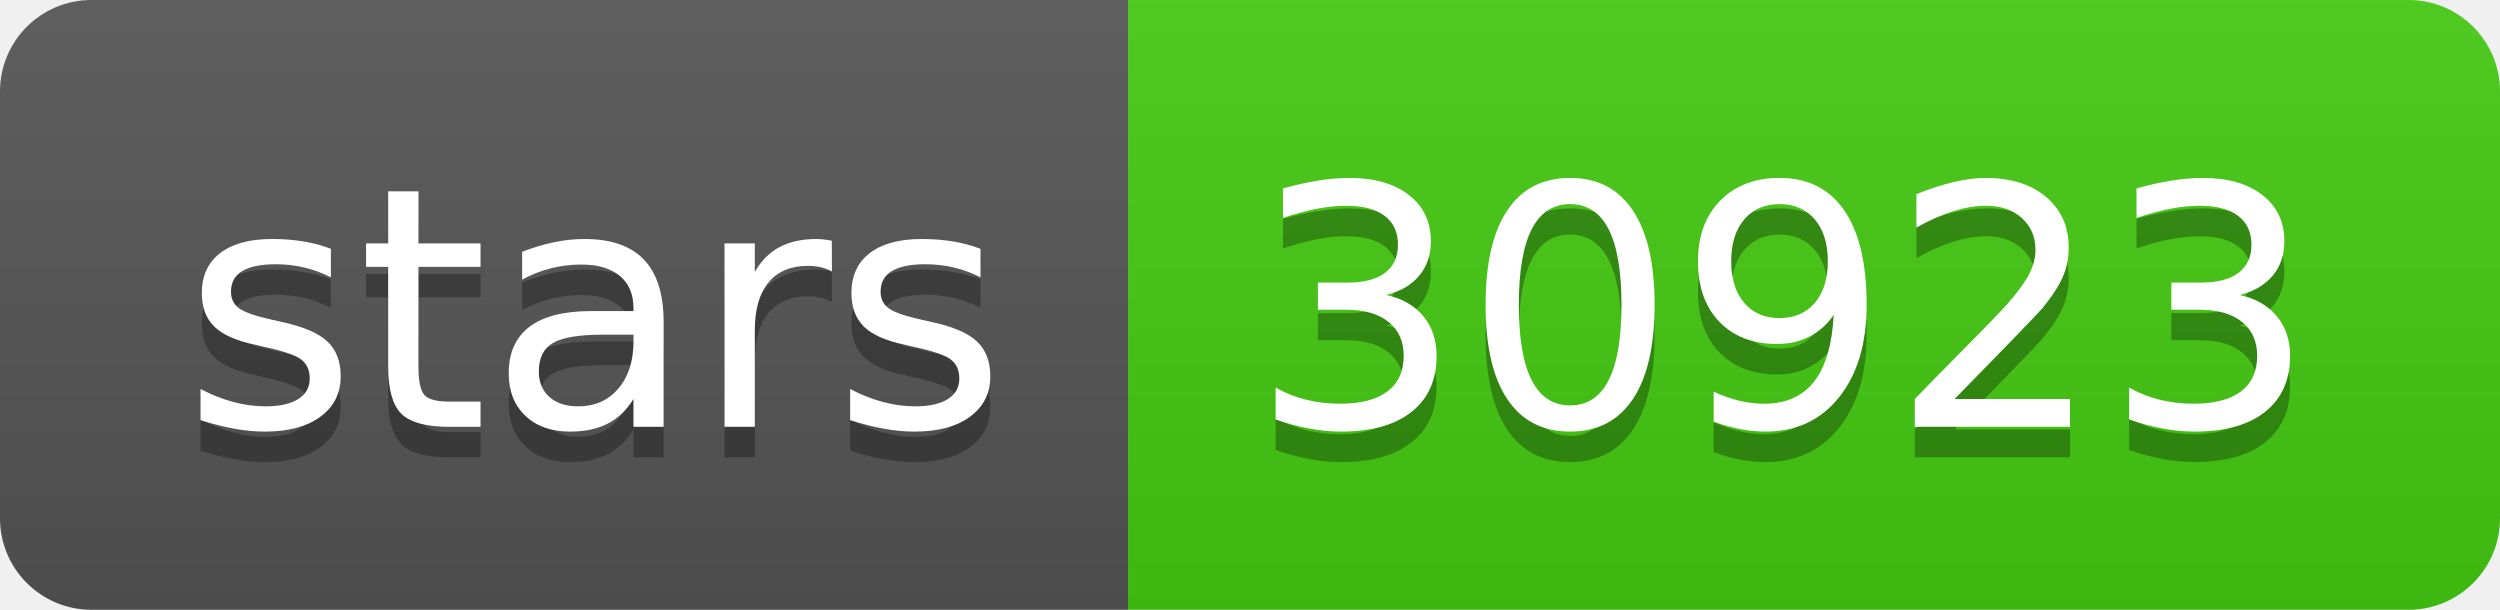
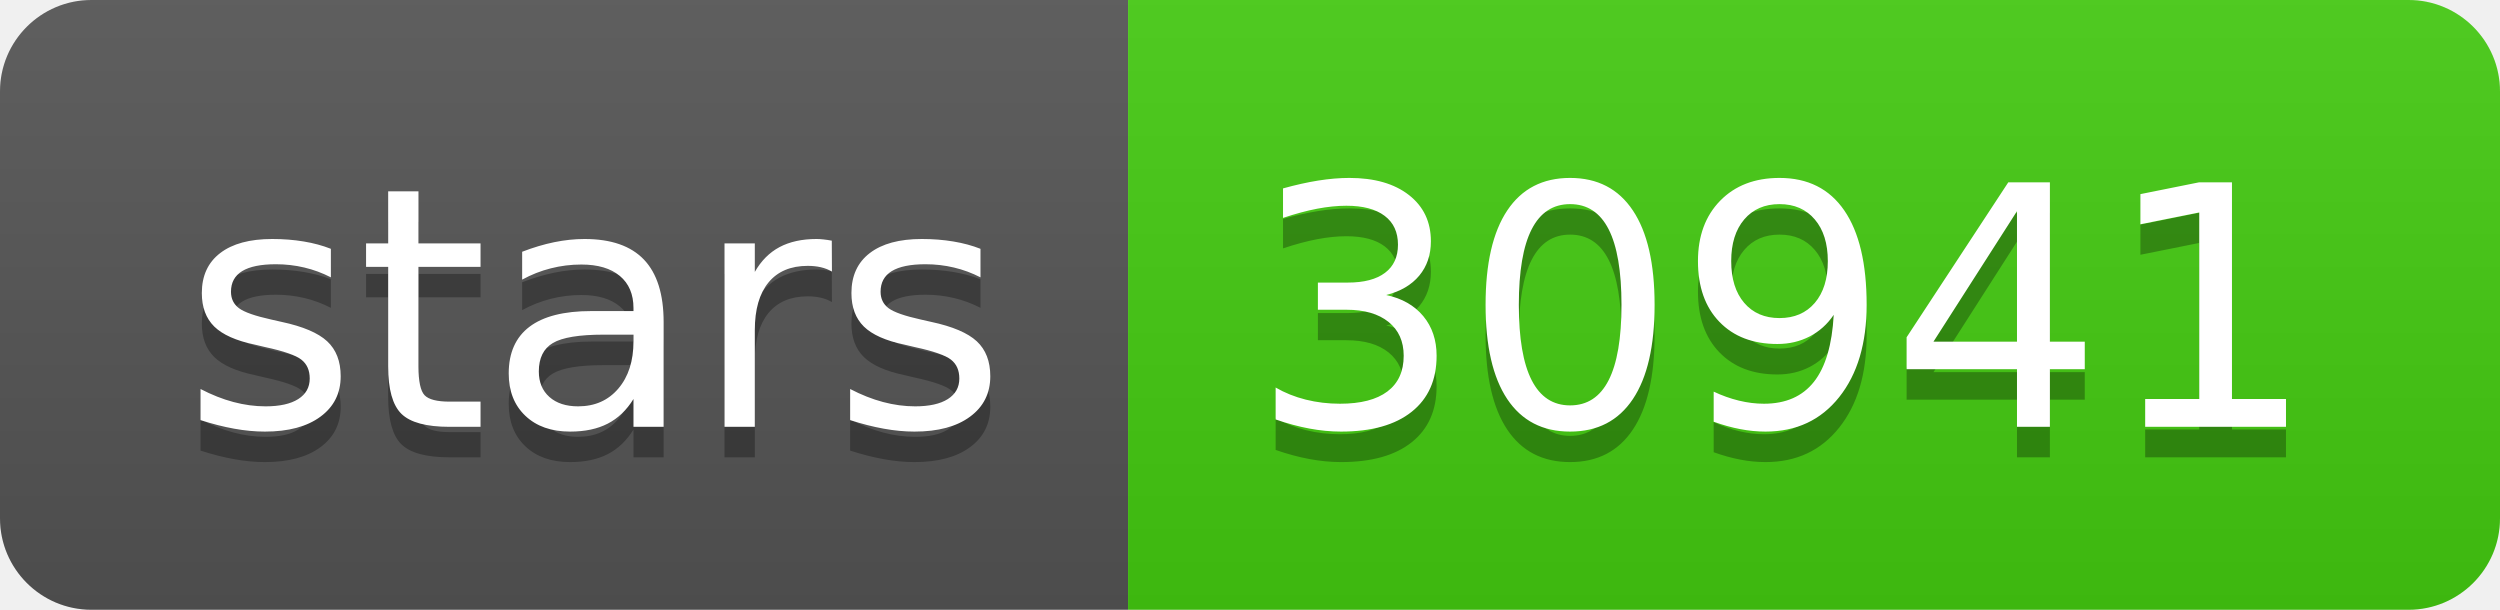
- <svg xmlns="http://www.w3.org/2000/svg" width="82" height="20" role="img" aria-label="stars: 30923">
+ <svg xmlns="http://www.w3.org/2000/svg" width="82" height="20" role="img" aria-label="stars: 30941">
  <linearGradient id="s" x2="0" y2="100%">
    <stop offset="0" stop-color="#bbb" stop-opacity=".1" />
    <stop offset="1" stop-opacity=".1" />
  </linearGradient>
  <clipPath id="r">
    <rect width="82" height="20" rx="3" fill="#fff" />
  </clipPath>
  <g clip-path="url(#r)">
    <rect width="37" height="20" fill="#555" />
    <rect x="37" width="45" height="20" fill="#4c1" />
    <rect width="82" height="20" fill="url(#s)" />
  </g>
  <g fill="#fff" text-anchor="middle" font-family="Verdana,Geneva,DejaVu Sans,sans-serif" text-rendering="geometricPrecision" font-size="110">
    <text aria-hidden="true" x="195" y="150" fill="#010101" fill-opacity=".3" transform="scale(.1)" textLength="270">stars</text>
    <text x="195" y="140" transform="scale(.1)" fill="#fff" textLength="270">stars</text>
-     <text aria-hidden="true" x="585" y="150" fill="#010101" fill-opacity=".3" transform="scale(.1)" textLength="350">30923</text>
-     <text x="585" y="140" transform="scale(.1)" fill="#fff" textLength="350">30923</text>
+     <text aria-hidden="true" x="585" y="150" fill="#010101" fill-opacity=".3" transform="scale(.1)" textLength="350">30941</text>
+     <text x="585" y="140" transform="scale(.1)" fill="#fff" textLength="350">30941</text>
  </g>
</svg>
